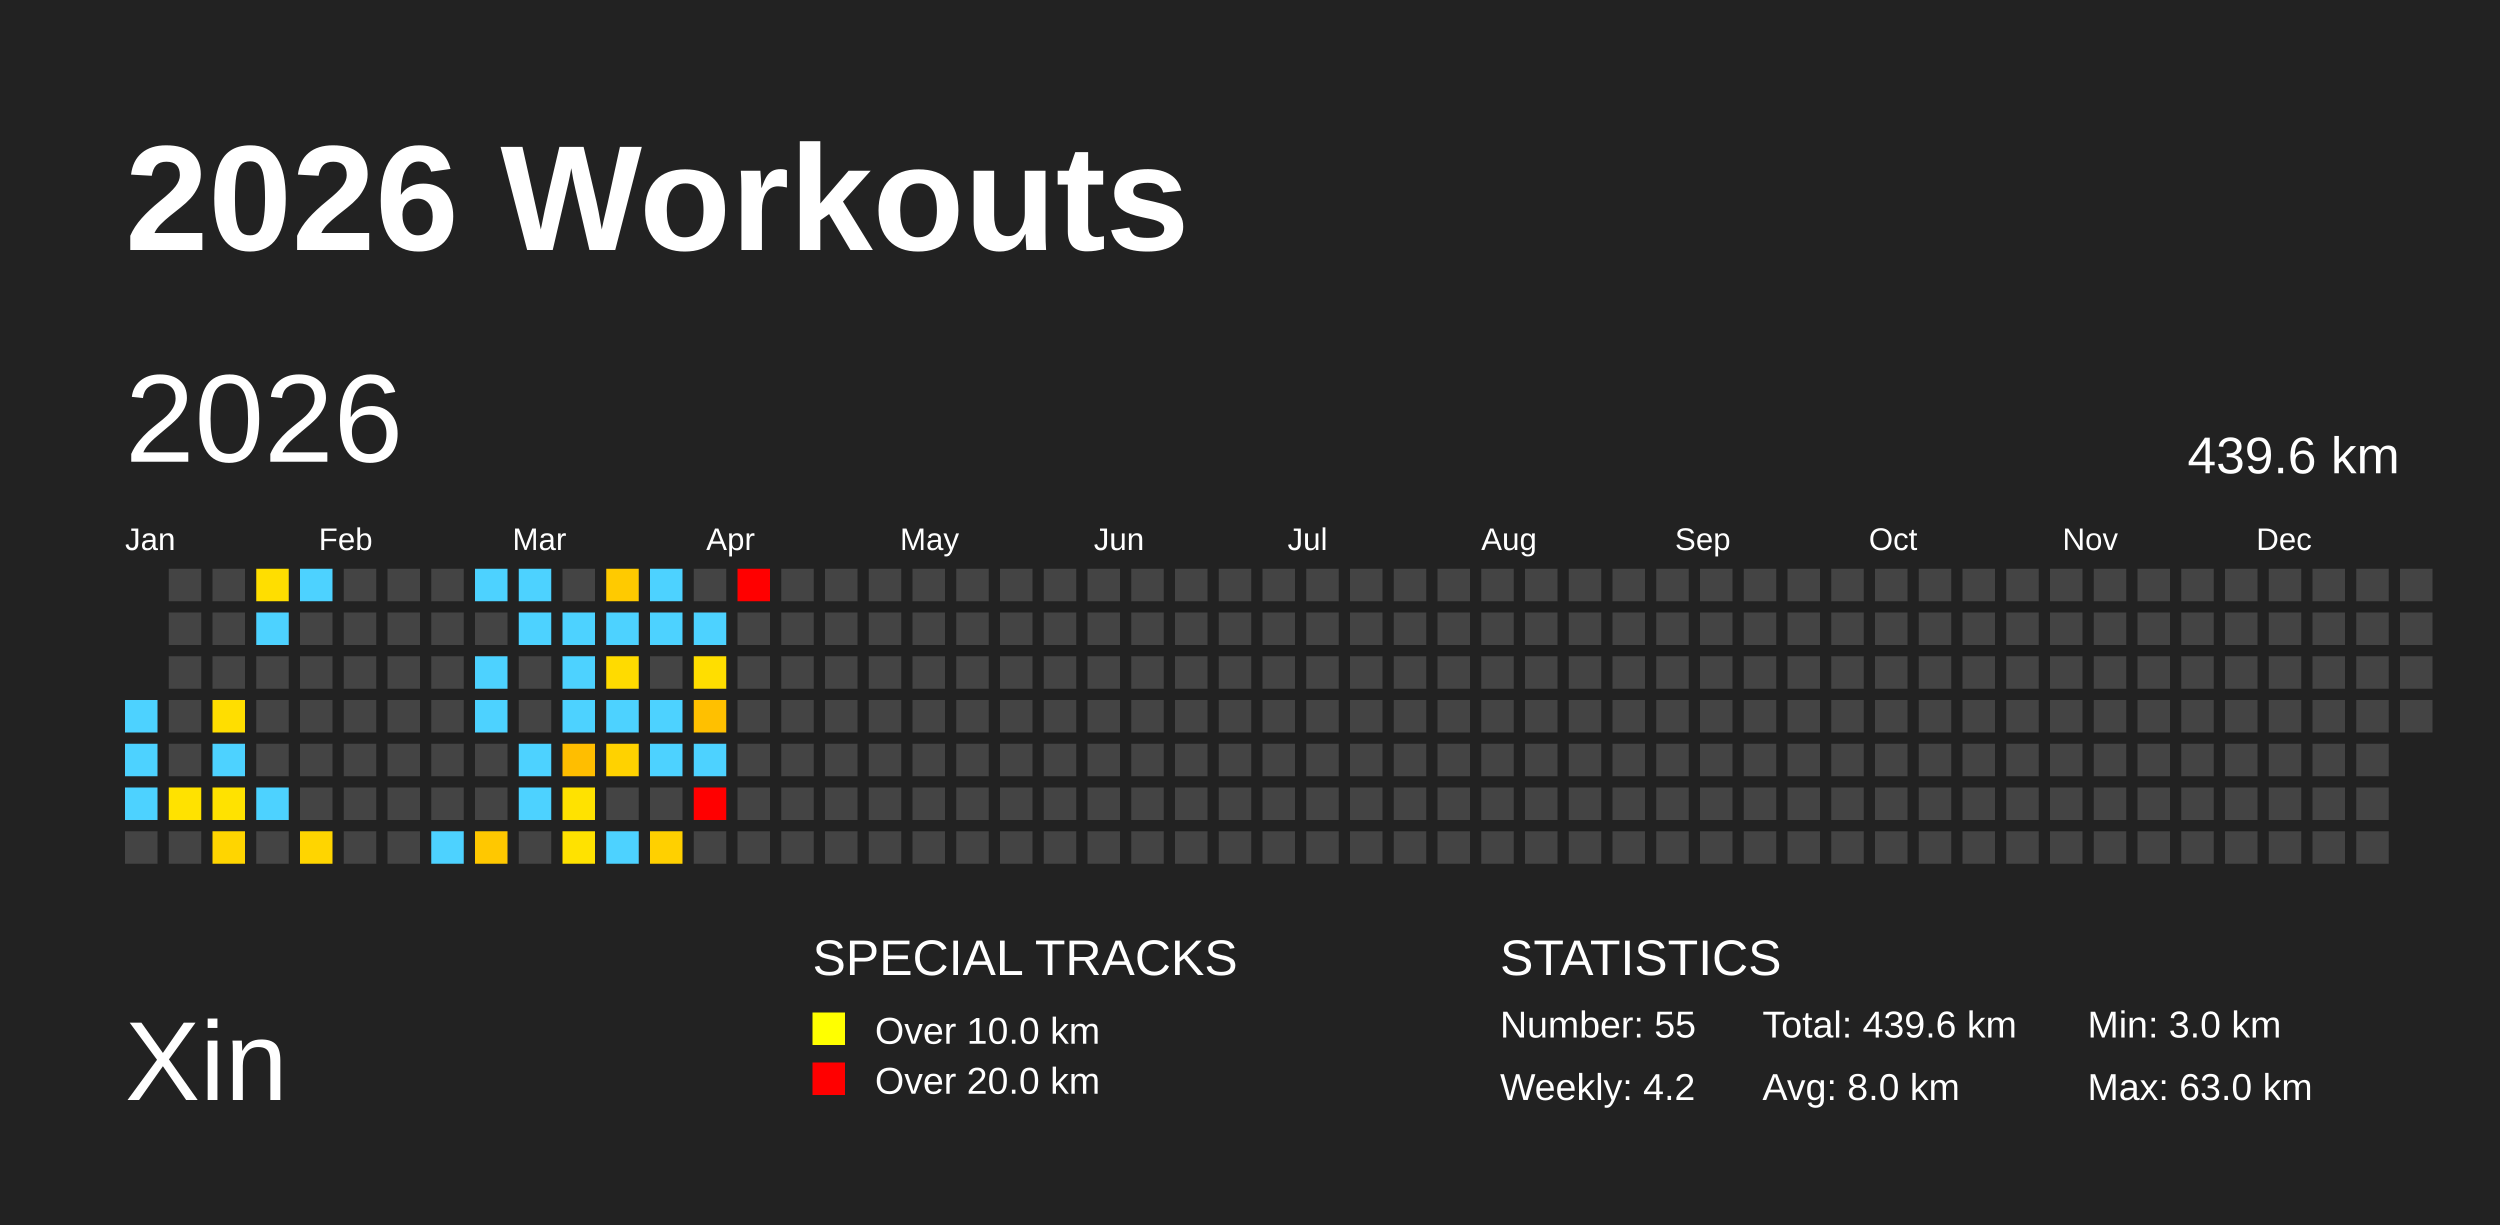
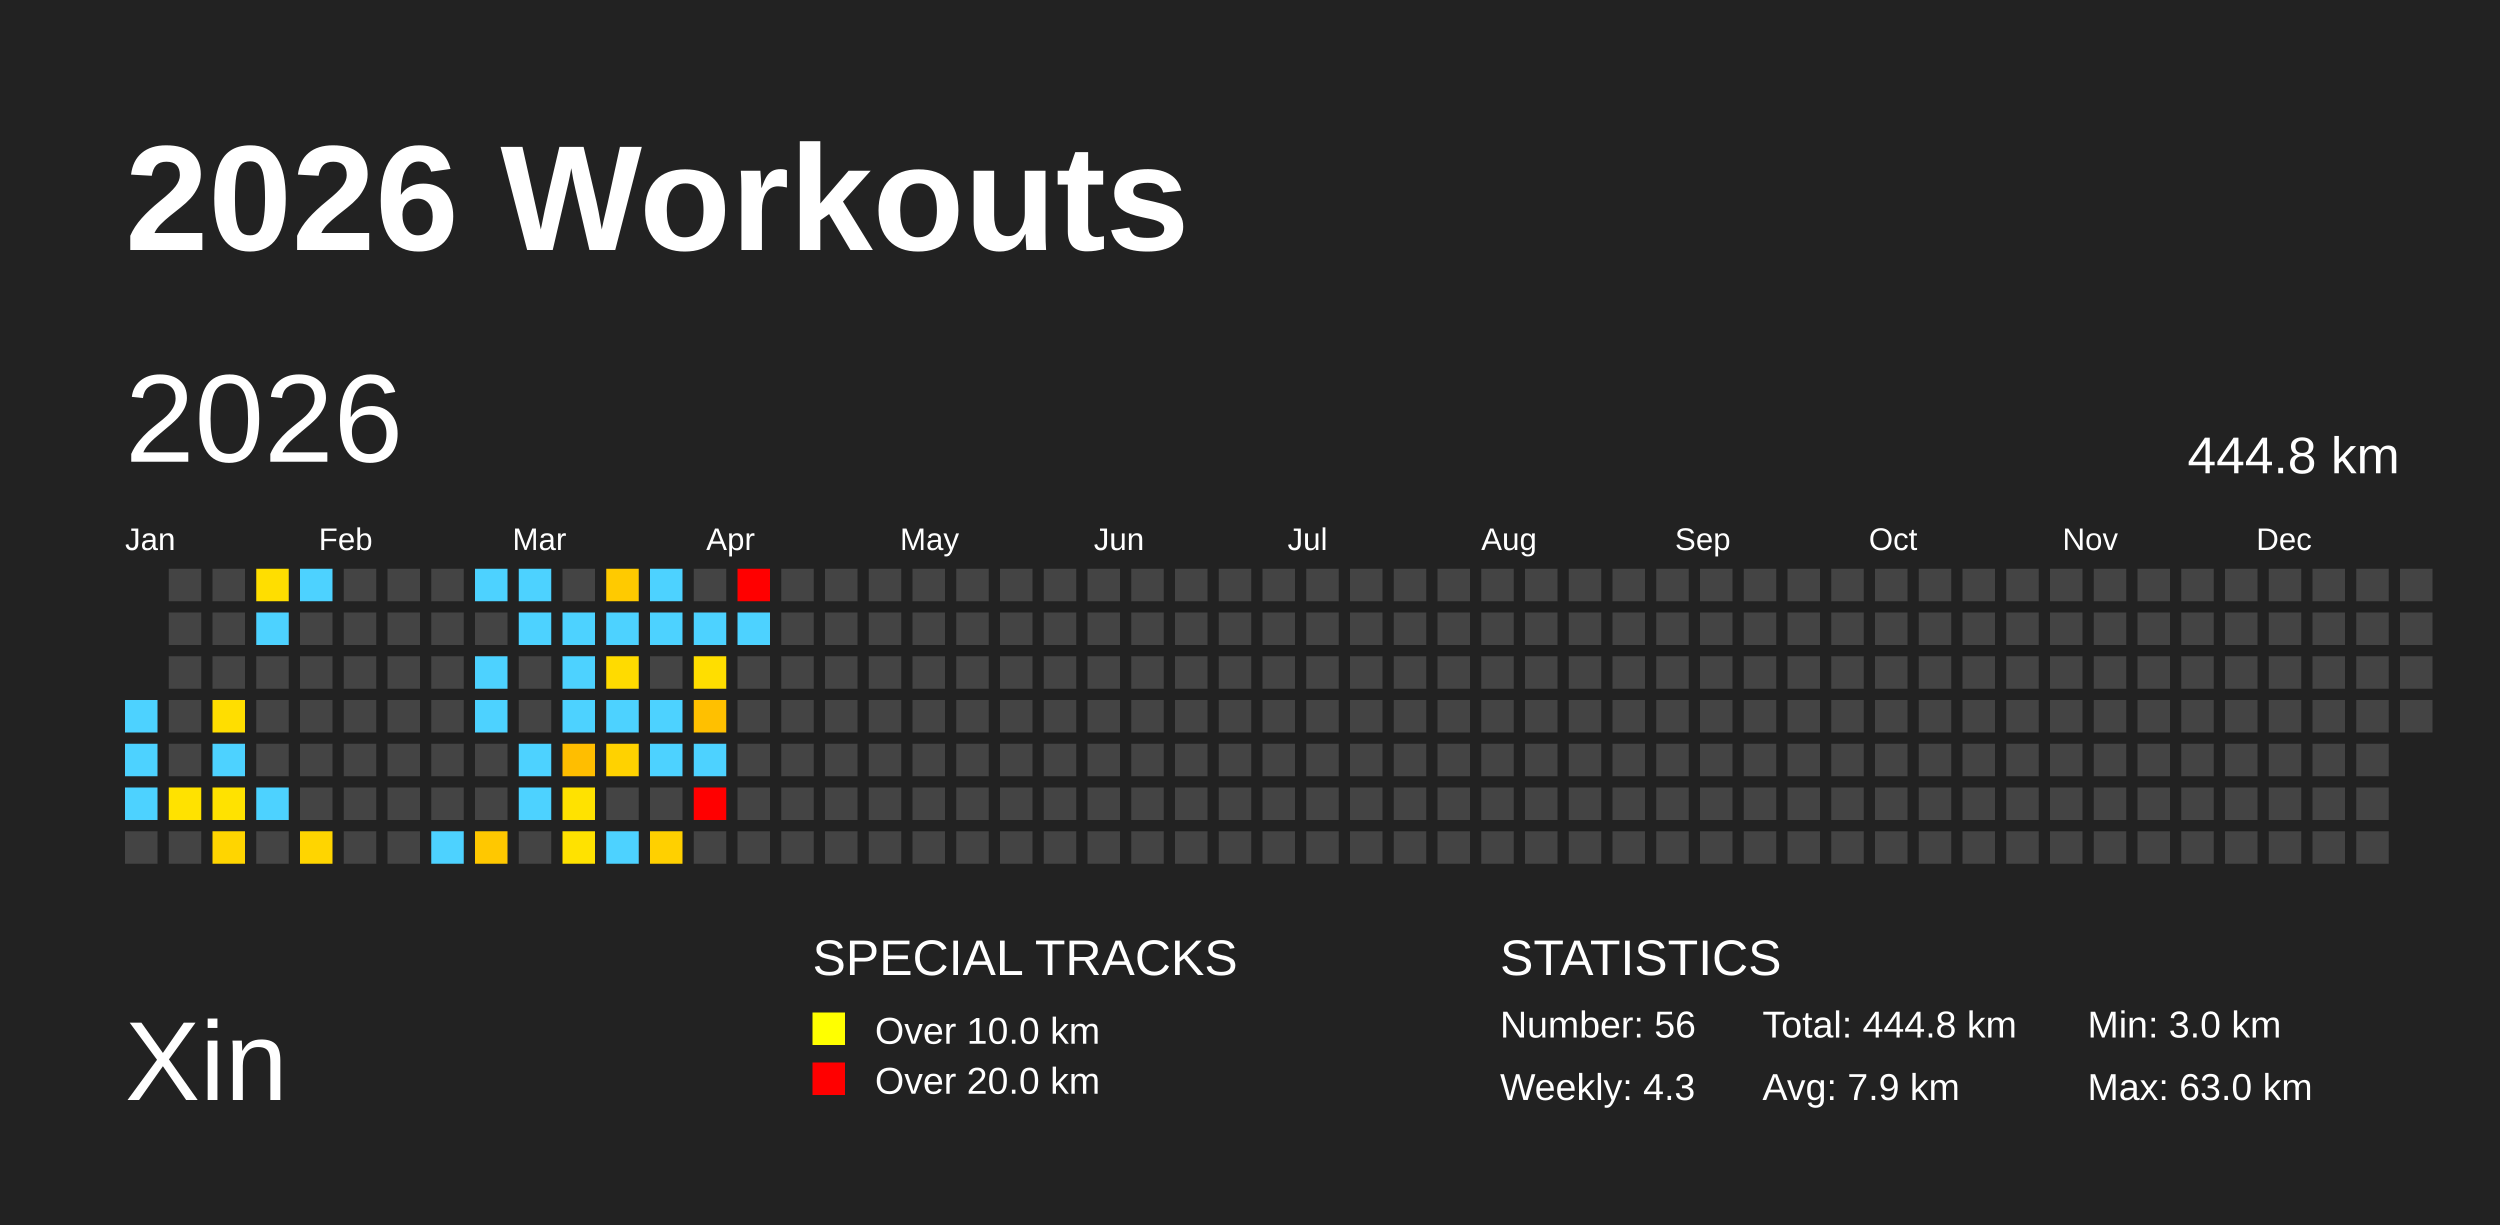
<svg xmlns="http://www.w3.org/2000/svg" baseProfile="full" height="98mm" version="1.1" viewBox="0,0,200,98" width="200mm">
  <defs />
  <rect fill="#222222" height="98" width="200" x="0" y="0" />
  <text fill="#FFFFFF" style="font-size:12px; font-family:Arial; font-weight:bold;" x="10" y="20">2026 Workouts</text>
  <text fill="#FFFFFF" style="font-size:9px; font-family:Arial" x="10" y="88">Xin</text>
  <text fill="#FFFFFF" style="font-size:4px; font-family:Arial" x="65" y="78">SPECIAL TRACKS</text>
  <rect fill="yellow" height="2.6" width="2.6" x="65" y="81" />
  <text fill="#FFFFFF" style="font-size:3px; font-family:Arial" x="70" y="83.5">Over 10.0 km</text>
  <rect fill="red" height="2.6" width="2.6" x="65" y="85" />
  <text fill="#FFFFFF" style="font-size:3px; font-family:Arial" x="70" y="87.5">Over 20.0 km</text>
  <text fill="#FFFFFF" style="font-size:4px; font-family:Arial" x="120" y="78">STATISTICS</text>
-   <text fill="#FFFFFF" style="font-size:3px; font-family:Arial" x="120" y="83">Number: 55</text>
-   <text fill="#FFFFFF" style="font-size:3px; font-family:Arial" x="120" y="88">Weekly: 4.2</text>
-   <text fill="#FFFFFF" style="font-size:3px; font-family:Arial" x="141" y="83">Total: 439.6 km</text>
-   <text fill="#FFFFFF" style="font-size:3px; font-family:Arial" x="141" y="88">Avg: 8.0 km</text>
+   <text fill="#FFFFFF" style="font-size:3px; font-family:Arial" x="120" y="83">Number: 56</text>
+   <text fill="#FFFFFF" style="font-size:3px; font-family:Arial" x="120" y="88">Weekly: 4.3</text>
+   <text fill="#FFFFFF" style="font-size:3px; font-family:Arial" x="141" y="83">Total: 444.8 km</text>
+   <text fill="#FFFFFF" style="font-size:3px; font-family:Arial" x="141" y="88">Avg: 7.9 km</text>
  <text fill="#FFFFFF" style="font-size:3px; font-family:Arial" x="167" y="83">Min: 3.0 km</text>
  <text fill="#FFFFFF" style="font-size:3px; font-family:Arial" x="167" y="88">Max: 63.0 km</text>
  <text dominant-baseline="hanging" fill="#FFFFFF" style="font-size:10.0px; font-family:Arial;" x="10" y="30">2026</text>
-   <text dominant-baseline="hanging" fill="#FFFFFF" style="font-size:4.125px; font-family:Arial;" x="175" y="35">439.6 km</text>
+   <text dominant-baseline="hanging" fill="#FFFFFF" style="font-size:4.125px; font-family:Arial;" x="175" y="35">444.8 km</text>
  <text fill="#FFFFFF" style="font-size:2.5px; font-family:Arial" x="10.0" y="44">Jan</text>
  <text fill="#FFFFFF" style="font-size:2.5px; font-family:Arial" x="25.5" y="44">Feb</text>
  <text fill="#FFFFFF" style="font-size:2.5px; font-family:Arial" x="41.0" y="44">Mar</text>
  <text fill="#FFFFFF" style="font-size:2.5px; font-family:Arial" x="56.5" y="44">Apr</text>
  <text fill="#FFFFFF" style="font-size:2.5px; font-family:Arial" x="72.0" y="44">May</text>
  <text fill="#FFFFFF" style="font-size:2.5px; font-family:Arial" x="87.5" y="44">Jun</text>
  <text fill="#FFFFFF" style="font-size:2.5px; font-family:Arial" x="103.0" y="44">Jul</text>
  <text fill="#FFFFFF" style="font-size:2.5px; font-family:Arial" x="118.5" y="44">Aug</text>
  <text fill="#FFFFFF" style="font-size:2.5px; font-family:Arial" x="134.0" y="44">Sep</text>
  <text fill="#FFFFFF" style="font-size:2.5px; font-family:Arial" x="149.5" y="44">Oct</text>
  <text fill="#FFFFFF" style="font-size:2.5px; font-family:Arial" x="165.0" y="44">Nov</text>
  <text fill="#FFFFFF" style="font-size:2.5px; font-family:Arial" x="180.5" y="44">Dec</text>
  <rect fill="#4dd2ff" height="2.6" width="2.6" x="10.0" y="56.0" />
  <rect fill="#4dd2ff" height="2.6" width="2.6" x="10.0" y="59.5" />
  <rect fill="#4dd2ff" height="2.6" width="2.6" x="10.0" y="63.0" />
  <rect fill="#444444" height="2.6" width="2.6" x="10.0" y="66.5" />
  <rect fill="#444444" height="2.6" width="2.6" x="13.5" y="45.5" />
  <rect fill="#444444" height="2.6" width="2.6" x="13.5" y="49.0" />
  <rect fill="#444444" height="2.6" width="2.6" x="13.5" y="52.5" />
  <rect fill="#444444" height="2.6" width="2.6" x="13.5" y="56.0" />
  <rect fill="#444444" height="2.6" width="2.6" x="13.5" y="59.5" />
  <rect fill="#ffe200" height="2.6" width="2.6" x="13.5" y="63.0" />
  <rect fill="#444444" height="2.6" width="2.6" x="13.5" y="66.5" />
  <rect fill="#444444" height="2.6" width="2.6" x="17.0" y="45.5" />
  <rect fill="#444444" height="2.6" width="2.6" x="17.0" y="49.0" />
  <rect fill="#444444" height="2.6" width="2.6" x="17.0" y="52.5" />
  <rect fill="#ffde00" height="2.6" width="2.6" x="17.0" y="56.0" />
  <rect fill="#4dd2ff" height="2.6" width="2.6" x="17.0" y="59.5" />
  <rect fill="#ffe200" height="2.6" width="2.6" x="17.0" y="63.0" />
  <rect fill="#ffd500" height="2.6" width="2.6" x="17.0" y="66.5" />
  <rect fill="#ffde00" height="2.6" width="2.6" x="20.5" y="45.5" />
  <rect fill="#4dd2ff" height="2.6" width="2.6" x="20.5" y="49.0" />
  <rect fill="#444444" height="2.6" width="2.6" x="20.5" y="52.5" />
  <rect fill="#444444" height="2.6" width="2.6" x="20.5" y="56.0" />
  <rect fill="#444444" height="2.6" width="2.6" x="20.5" y="59.5" />
  <rect fill="#4dd2ff" height="2.6" width="2.6" x="20.5" y="63.0" />
  <rect fill="#444444" height="2.6" width="2.6" x="20.5" y="66.5" />
  <rect fill="#4dd2ff" height="2.6" width="2.6" x="24.0" y="45.5" />
  <rect fill="#444444" height="2.6" width="2.6" x="24.0" y="49.0" />
  <rect fill="#444444" height="2.6" width="2.6" x="24.0" y="52.5" />
  <rect fill="#444444" height="2.6" width="2.6" x="24.0" y="56.0" />
  <rect fill="#444444" height="2.6" width="2.6" x="24.0" y="59.5" />
  <rect fill="#444444" height="2.6" width="2.6" x="24.0" y="63.0" />
  <rect fill="#ffd500" height="2.6" width="2.6" x="24.0" y="66.5" />
  <rect fill="#444444" height="2.6" width="2.6" x="27.5" y="45.5" />
  <rect fill="#444444" height="2.6" width="2.6" x="27.5" y="49.0" />
  <rect fill="#444444" height="2.6" width="2.6" x="27.5" y="52.5" />
  <rect fill="#444444" height="2.6" width="2.6" x="27.5" y="56.0" />
  <rect fill="#444444" height="2.6" width="2.6" x="27.5" y="59.5" />
  <rect fill="#444444" height="2.6" width="2.6" x="27.5" y="63.0" />
  <rect fill="#444444" height="2.6" width="2.6" x="27.5" y="66.5" />
  <rect fill="#444444" height="2.6" width="2.6" x="31.0" y="45.5" />
  <rect fill="#444444" height="2.6" width="2.6" x="31.0" y="49.0" />
  <rect fill="#444444" height="2.6" width="2.6" x="31.0" y="52.5" />
  <rect fill="#444444" height="2.6" width="2.6" x="31.0" y="56.0" />
  <rect fill="#444444" height="2.6" width="2.6" x="31.0" y="59.5" />
  <rect fill="#444444" height="2.6" width="2.6" x="31.0" y="63.0" />
  <rect fill="#444444" height="2.6" width="2.6" x="31.0" y="66.5" />
  <rect fill="#444444" height="2.6" width="2.6" x="34.5" y="45.5" />
  <rect fill="#444444" height="2.6" width="2.6" x="34.5" y="49.0" />
  <rect fill="#444444" height="2.6" width="2.6" x="34.5" y="52.5" />
  <rect fill="#444444" height="2.6" width="2.6" x="34.5" y="56.0" />
  <rect fill="#444444" height="2.6" width="2.6" x="34.5" y="59.5" />
  <rect fill="#444444" height="2.6" width="2.6" x="34.5" y="63.0" />
  <rect fill="#4dd2ff" height="2.6" width="2.6" x="34.5" y="66.5" />
  <rect fill="#4dd2ff" height="2.6" width="2.6" x="38.0" y="45.5" />
  <rect fill="#444444" height="2.6" width="2.6" x="38.0" y="49.0" />
  <rect fill="#4dd2ff" height="2.6" width="2.6" x="38.0" y="52.5" />
  <rect fill="#4dd2ff" height="2.6" width="2.6" x="38.0" y="56.0" />
  <rect fill="#444444" height="2.6" width="2.6" x="38.0" y="59.5" />
  <rect fill="#444444" height="2.6" width="2.6" x="38.0" y="63.0" />
  <rect fill="#ffc800" height="2.6" width="2.6" x="38.0" y="66.5" />
  <rect fill="#4dd2ff" height="2.6" width="2.6" x="41.5" y="45.5" />
  <rect fill="#4dd2ff" height="2.6" width="2.6" x="41.5" y="49.0" />
  <rect fill="#444444" height="2.6" width="2.6" x="41.5" y="52.5" />
  <rect fill="#444444" height="2.6" width="2.6" x="41.5" y="56.0" />
  <rect fill="#4dd2ff" height="2.6" width="2.6" x="41.5" y="59.5" />
  <rect fill="#4dd2ff" height="2.6" width="2.6" x="41.5" y="63.0" />
  <rect fill="#444444" height="2.6" width="2.6" x="41.5" y="66.5" />
  <rect fill="#444444" height="2.6" width="2.6" x="45.0" y="45.5" />
  <rect fill="#4dd2ff" height="2.6" width="2.6" x="45.0" y="49.0" />
  <rect fill="#4dd2ff" height="2.6" width="2.6" x="45.0" y="52.5" />
  <rect fill="#4dd2ff" height="2.6" width="2.6" x="45.0" y="56.0" />
  <rect fill="#ffbe00" height="2.6" width="2.6" x="45.0" y="59.5" />
  <rect fill="#ffe200" height="2.6" width="2.6" x="45.0" y="63.0" />
  <rect fill="#ffe200" height="2.6" width="2.6" x="45.0" y="66.5" />
  <rect fill="#ffca00" height="2.6" width="2.6" x="48.5" y="45.5" />
  <rect fill="#4dd2ff" height="2.6" width="2.6" x="48.5" y="49.0" />
  <rect fill="#ffdb00" height="2.6" width="2.6" x="48.5" y="52.5" />
  <rect fill="#4dd2ff" height="2.6" width="2.6" x="48.5" y="56.0" />
  <rect fill="#ffd200" height="2.6" width="2.6" x="48.5" y="59.5" />
  <rect fill="#444444" height="2.6" width="2.6" x="48.5" y="63.0" />
  <rect fill="#4dd2ff" height="2.6" width="2.6" x="48.5" y="66.5" />
  <rect fill="#4dd2ff" height="2.6" width="2.6" x="52.0" y="45.5" />
  <rect fill="#4dd2ff" height="2.6" width="2.6" x="52.0" y="49.0" />
  <rect fill="#444444" height="2.6" width="2.6" x="52.0" y="52.5" />
  <rect fill="#4dd2ff" height="2.6" width="2.6" x="52.0" y="56.0" />
  <rect fill="#4dd2ff" height="2.6" width="2.6" x="52.0" y="59.5" />
  <rect fill="#444444" height="2.6" width="2.6" x="52.0" y="63.0" />
  <rect fill="#ffd000" height="2.6" width="2.6" x="52.0" y="66.5" />
  <rect fill="#444444" height="2.6" width="2.6" x="55.5" y="45.5" />
  <rect fill="#4dd2ff" height="2.6" width="2.6" x="55.5" y="49.0" />
  <rect fill="#ffde00" height="2.6" width="2.6" x="55.5" y="52.5" />
  <rect fill="#ffc000" height="2.6" width="2.6" x="55.5" y="56.0" />
  <rect fill="#4dd2ff" height="2.6" width="2.6" x="55.5" y="59.5" />
  <rect fill="red" height="2.6" width="2.6" x="55.5" y="63.0" />
  <rect fill="#444444" height="2.6" width="2.6" x="55.5" y="66.5" />
  <rect fill="red" height="2.6" width="2.6" x="59.0" y="45.5" />
-   <rect fill="#444444" height="2.6" width="2.6" x="59.0" y="49.0" />
+   <rect fill="#4dd2ff" height="2.6" width="2.6" x="59.0" y="49.0" />
  <rect fill="#444444" height="2.6" width="2.6" x="59.0" y="52.5" />
  <rect fill="#444444" height="2.6" width="2.6" x="59.0" y="56.0" />
  <rect fill="#444444" height="2.6" width="2.6" x="59.0" y="59.5" />
  <rect fill="#444444" height="2.6" width="2.6" x="59.0" y="63.0" />
  <rect fill="#444444" height="2.6" width="2.6" x="59.0" y="66.5" />
  <rect fill="#444444" height="2.6" width="2.6" x="62.5" y="45.5" />
  <rect fill="#444444" height="2.6" width="2.6" x="62.5" y="49.0" />
  <rect fill="#444444" height="2.6" width="2.6" x="62.5" y="52.5" />
  <rect fill="#444444" height="2.6" width="2.6" x="62.5" y="56.0" />
  <rect fill="#444444" height="2.6" width="2.6" x="62.5" y="59.5" />
  <rect fill="#444444" height="2.6" width="2.6" x="62.5" y="63.0" />
  <rect fill="#444444" height="2.6" width="2.6" x="62.5" y="66.5" />
  <rect fill="#444444" height="2.6" width="2.6" x="66.0" y="45.5" />
  <rect fill="#444444" height="2.6" width="2.6" x="66.0" y="49.0" />
  <rect fill="#444444" height="2.6" width="2.6" x="66.0" y="52.5" />
  <rect fill="#444444" height="2.6" width="2.6" x="66.0" y="56.0" />
  <rect fill="#444444" height="2.6" width="2.6" x="66.0" y="59.5" />
  <rect fill="#444444" height="2.6" width="2.6" x="66.0" y="63.0" />
  <rect fill="#444444" height="2.6" width="2.6" x="66.0" y="66.5" />
  <rect fill="#444444" height="2.6" width="2.6" x="69.5" y="45.5" />
  <rect fill="#444444" height="2.6" width="2.6" x="69.5" y="49.0" />
  <rect fill="#444444" height="2.6" width="2.6" x="69.5" y="52.5" />
  <rect fill="#444444" height="2.6" width="2.6" x="69.5" y="56.0" />
  <rect fill="#444444" height="2.6" width="2.6" x="69.5" y="59.5" />
  <rect fill="#444444" height="2.6" width="2.6" x="69.5" y="63.0" />
  <rect fill="#444444" height="2.6" width="2.6" x="69.5" y="66.5" />
  <rect fill="#444444" height="2.6" width="2.6" x="73.0" y="45.5" />
  <rect fill="#444444" height="2.6" width="2.6" x="73.0" y="49.0" />
  <rect fill="#444444" height="2.6" width="2.6" x="73.0" y="52.5" />
  <rect fill="#444444" height="2.6" width="2.6" x="73.0" y="56.0" />
  <rect fill="#444444" height="2.6" width="2.6" x="73.0" y="59.5" />
  <rect fill="#444444" height="2.6" width="2.6" x="73.0" y="63.0" />
  <rect fill="#444444" height="2.6" width="2.6" x="73.0" y="66.5" />
  <rect fill="#444444" height="2.6" width="2.6" x="76.5" y="45.5" />
  <rect fill="#444444" height="2.6" width="2.6" x="76.5" y="49.0" />
  <rect fill="#444444" height="2.6" width="2.6" x="76.5" y="52.5" />
  <rect fill="#444444" height="2.6" width="2.6" x="76.5" y="56.0" />
  <rect fill="#444444" height="2.6" width="2.6" x="76.5" y="59.5" />
  <rect fill="#444444" height="2.6" width="2.6" x="76.5" y="63.0" />
  <rect fill="#444444" height="2.6" width="2.6" x="76.5" y="66.5" />
  <rect fill="#444444" height="2.6" width="2.6" x="80.0" y="45.5" />
  <rect fill="#444444" height="2.6" width="2.6" x="80.0" y="49.0" />
  <rect fill="#444444" height="2.6" width="2.6" x="80.0" y="52.5" />
  <rect fill="#444444" height="2.6" width="2.6" x="80.0" y="56.0" />
  <rect fill="#444444" height="2.6" width="2.6" x="80.0" y="59.5" />
  <rect fill="#444444" height="2.6" width="2.6" x="80.0" y="63.0" />
  <rect fill="#444444" height="2.6" width="2.6" x="80.0" y="66.5" />
  <rect fill="#444444" height="2.6" width="2.6" x="83.5" y="45.5" />
  <rect fill="#444444" height="2.6" width="2.6" x="83.5" y="49.0" />
  <rect fill="#444444" height="2.6" width="2.6" x="83.5" y="52.5" />
  <rect fill="#444444" height="2.6" width="2.6" x="83.5" y="56.0" />
  <rect fill="#444444" height="2.6" width="2.6" x="83.5" y="59.5" />
  <rect fill="#444444" height="2.6" width="2.6" x="83.5" y="63.0" />
  <rect fill="#444444" height="2.6" width="2.6" x="83.5" y="66.5" />
  <rect fill="#444444" height="2.6" width="2.6" x="87.0" y="45.5" />
  <rect fill="#444444" height="2.6" width="2.6" x="87.0" y="49.0" />
  <rect fill="#444444" height="2.6" width="2.6" x="87.0" y="52.5" />
  <rect fill="#444444" height="2.6" width="2.6" x="87.0" y="56.0" />
  <rect fill="#444444" height="2.6" width="2.6" x="87.0" y="59.5" />
  <rect fill="#444444" height="2.6" width="2.6" x="87.0" y="63.0" />
  <rect fill="#444444" height="2.6" width="2.6" x="87.0" y="66.5" />
  <rect fill="#444444" height="2.6" width="2.6" x="90.5" y="45.5" />
  <rect fill="#444444" height="2.6" width="2.6" x="90.5" y="49.0" />
  <rect fill="#444444" height="2.6" width="2.6" x="90.5" y="52.5" />
  <rect fill="#444444" height="2.6" width="2.6" x="90.5" y="56.0" />
  <rect fill="#444444" height="2.6" width="2.6" x="90.5" y="59.5" />
  <rect fill="#444444" height="2.6" width="2.6" x="90.5" y="63.0" />
  <rect fill="#444444" height="2.6" width="2.6" x="90.5" y="66.5" />
  <rect fill="#444444" height="2.6" width="2.6" x="94.0" y="45.5" />
  <rect fill="#444444" height="2.6" width="2.6" x="94.0" y="49.0" />
  <rect fill="#444444" height="2.6" width="2.6" x="94.0" y="52.5" />
  <rect fill="#444444" height="2.6" width="2.6" x="94.0" y="56.0" />
  <rect fill="#444444" height="2.6" width="2.6" x="94.0" y="59.5" />
  <rect fill="#444444" height="2.6" width="2.6" x="94.0" y="63.0" />
  <rect fill="#444444" height="2.6" width="2.6" x="94.0" y="66.5" />
  <rect fill="#444444" height="2.6" width="2.6" x="97.5" y="45.5" />
  <rect fill="#444444" height="2.6" width="2.6" x="97.5" y="49.0" />
  <rect fill="#444444" height="2.6" width="2.6" x="97.5" y="52.5" />
  <rect fill="#444444" height="2.6" width="2.6" x="97.5" y="56.0" />
  <rect fill="#444444" height="2.6" width="2.6" x="97.5" y="59.5" />
  <rect fill="#444444" height="2.6" width="2.6" x="97.5" y="63.0" />
  <rect fill="#444444" height="2.6" width="2.6" x="97.5" y="66.5" />
  <rect fill="#444444" height="2.6" width="2.6" x="101.0" y="45.5" />
  <rect fill="#444444" height="2.6" width="2.6" x="101.0" y="49.0" />
  <rect fill="#444444" height="2.6" width="2.6" x="101.0" y="52.5" />
  <rect fill="#444444" height="2.6" width="2.6" x="101.0" y="56.0" />
  <rect fill="#444444" height="2.6" width="2.6" x="101.0" y="59.5" />
  <rect fill="#444444" height="2.6" width="2.6" x="101.0" y="63.0" />
  <rect fill="#444444" height="2.6" width="2.6" x="101.0" y="66.5" />
  <rect fill="#444444" height="2.6" width="2.6" x="104.5" y="45.5" />
  <rect fill="#444444" height="2.6" width="2.6" x="104.5" y="49.0" />
  <rect fill="#444444" height="2.6" width="2.6" x="104.5" y="52.5" />
  <rect fill="#444444" height="2.6" width="2.6" x="104.5" y="56.0" />
  <rect fill="#444444" height="2.6" width="2.6" x="104.5" y="59.5" />
  <rect fill="#444444" height="2.6" width="2.6" x="104.5" y="63.0" />
  <rect fill="#444444" height="2.6" width="2.6" x="104.5" y="66.5" />
  <rect fill="#444444" height="2.6" width="2.6" x="108.0" y="45.5" />
  <rect fill="#444444" height="2.6" width="2.6" x="108.0" y="49.0" />
  <rect fill="#444444" height="2.6" width="2.6" x="108.0" y="52.5" />
  <rect fill="#444444" height="2.6" width="2.6" x="108.0" y="56.0" />
  <rect fill="#444444" height="2.6" width="2.6" x="108.0" y="59.5" />
  <rect fill="#444444" height="2.6" width="2.6" x="108.0" y="63.0" />
  <rect fill="#444444" height="2.6" width="2.6" x="108.0" y="66.5" />
  <rect fill="#444444" height="2.6" width="2.6" x="111.5" y="45.5" />
  <rect fill="#444444" height="2.6" width="2.6" x="111.5" y="49.0" />
  <rect fill="#444444" height="2.6" width="2.6" x="111.5" y="52.5" />
  <rect fill="#444444" height="2.6" width="2.6" x="111.5" y="56.0" />
  <rect fill="#444444" height="2.6" width="2.6" x="111.5" y="59.5" />
  <rect fill="#444444" height="2.6" width="2.6" x="111.5" y="63.0" />
  <rect fill="#444444" height="2.6" width="2.6" x="111.5" y="66.5" />
  <rect fill="#444444" height="2.6" width="2.6" x="115.0" y="45.5" />
  <rect fill="#444444" height="2.6" width="2.6" x="115.0" y="49.0" />
  <rect fill="#444444" height="2.6" width="2.6" x="115.0" y="52.5" />
  <rect fill="#444444" height="2.6" width="2.6" x="115.0" y="56.0" />
  <rect fill="#444444" height="2.6" width="2.6" x="115.0" y="59.5" />
  <rect fill="#444444" height="2.6" width="2.6" x="115.0" y="63.0" />
  <rect fill="#444444" height="2.6" width="2.6" x="115.0" y="66.5" />
  <rect fill="#444444" height="2.6" width="2.6" x="118.5" y="45.5" />
  <rect fill="#444444" height="2.6" width="2.6" x="118.5" y="49.0" />
  <rect fill="#444444" height="2.6" width="2.6" x="118.5" y="52.5" />
  <rect fill="#444444" height="2.6" width="2.6" x="118.5" y="56.0" />
  <rect fill="#444444" height="2.6" width="2.6" x="118.5" y="59.5" />
  <rect fill="#444444" height="2.6" width="2.6" x="118.5" y="63.0" />
  <rect fill="#444444" height="2.6" width="2.6" x="118.5" y="66.5" />
  <rect fill="#444444" height="2.6" width="2.6" x="122.0" y="45.5" />
  <rect fill="#444444" height="2.6" width="2.6" x="122.0" y="49.0" />
  <rect fill="#444444" height="2.6" width="2.6" x="122.0" y="52.5" />
  <rect fill="#444444" height="2.6" width="2.6" x="122.0" y="56.0" />
  <rect fill="#444444" height="2.6" width="2.6" x="122.0" y="59.5" />
  <rect fill="#444444" height="2.6" width="2.6" x="122.0" y="63.0" />
  <rect fill="#444444" height="2.6" width="2.6" x="122.0" y="66.5" />
  <rect fill="#444444" height="2.6" width="2.6" x="125.5" y="45.5" />
  <rect fill="#444444" height="2.6" width="2.6" x="125.5" y="49.0" />
  <rect fill="#444444" height="2.6" width="2.6" x="125.5" y="52.5" />
  <rect fill="#444444" height="2.6" width="2.6" x="125.5" y="56.0" />
  <rect fill="#444444" height="2.6" width="2.6" x="125.5" y="59.5" />
  <rect fill="#444444" height="2.6" width="2.6" x="125.5" y="63.0" />
  <rect fill="#444444" height="2.6" width="2.6" x="125.5" y="66.5" />
  <rect fill="#444444" height="2.6" width="2.6" x="129.0" y="45.5" />
  <rect fill="#444444" height="2.6" width="2.6" x="129.0" y="49.0" />
  <rect fill="#444444" height="2.6" width="2.6" x="129.0" y="52.5" />
  <rect fill="#444444" height="2.6" width="2.6" x="129.0" y="56.0" />
  <rect fill="#444444" height="2.6" width="2.6" x="129.0" y="59.5" />
  <rect fill="#444444" height="2.6" width="2.6" x="129.0" y="63.0" />
  <rect fill="#444444" height="2.6" width="2.6" x="129.0" y="66.5" />
  <rect fill="#444444" height="2.6" width="2.6" x="132.5" y="45.5" />
  <rect fill="#444444" height="2.6" width="2.6" x="132.5" y="49.0" />
  <rect fill="#444444" height="2.6" width="2.6" x="132.5" y="52.5" />
  <rect fill="#444444" height="2.6" width="2.6" x="132.5" y="56.0" />
  <rect fill="#444444" height="2.6" width="2.6" x="132.5" y="59.5" />
  <rect fill="#444444" height="2.6" width="2.6" x="132.5" y="63.0" />
  <rect fill="#444444" height="2.6" width="2.6" x="132.5" y="66.5" />
  <rect fill="#444444" height="2.6" width="2.6" x="136.0" y="45.5" />
  <rect fill="#444444" height="2.6" width="2.6" x="136.0" y="49.0" />
  <rect fill="#444444" height="2.6" width="2.6" x="136.0" y="52.5" />
  <rect fill="#444444" height="2.6" width="2.6" x="136.0" y="56.0" />
  <rect fill="#444444" height="2.6" width="2.6" x="136.0" y="59.5" />
  <rect fill="#444444" height="2.6" width="2.6" x="136.0" y="63.0" />
  <rect fill="#444444" height="2.6" width="2.6" x="136.0" y="66.5" />
  <rect fill="#444444" height="2.6" width="2.6" x="139.5" y="45.5" />
  <rect fill="#444444" height="2.6" width="2.6" x="139.5" y="49.0" />
  <rect fill="#444444" height="2.6" width="2.6" x="139.5" y="52.5" />
  <rect fill="#444444" height="2.6" width="2.6" x="139.5" y="56.0" />
  <rect fill="#444444" height="2.6" width="2.6" x="139.5" y="59.5" />
  <rect fill="#444444" height="2.6" width="2.6" x="139.5" y="63.0" />
  <rect fill="#444444" height="2.6" width="2.6" x="139.5" y="66.5" />
  <rect fill="#444444" height="2.6" width="2.6" x="143.0" y="45.5" />
  <rect fill="#444444" height="2.6" width="2.6" x="143.0" y="49.0" />
  <rect fill="#444444" height="2.6" width="2.6" x="143.0" y="52.5" />
  <rect fill="#444444" height="2.6" width="2.6" x="143.0" y="56.0" />
  <rect fill="#444444" height="2.6" width="2.6" x="143.0" y="59.5" />
  <rect fill="#444444" height="2.6" width="2.6" x="143.0" y="63.0" />
  <rect fill="#444444" height="2.6" width="2.6" x="143.0" y="66.5" />
  <rect fill="#444444" height="2.6" width="2.6" x="146.5" y="45.5" />
  <rect fill="#444444" height="2.6" width="2.6" x="146.5" y="49.0" />
  <rect fill="#444444" height="2.6" width="2.6" x="146.5" y="52.5" />
  <rect fill="#444444" height="2.6" width="2.6" x="146.5" y="56.0" />
  <rect fill="#444444" height="2.6" width="2.6" x="146.5" y="59.5" />
  <rect fill="#444444" height="2.6" width="2.6" x="146.5" y="63.0" />
  <rect fill="#444444" height="2.6" width="2.6" x="146.5" y="66.5" />
  <rect fill="#444444" height="2.6" width="2.6" x="150.0" y="45.5" />
  <rect fill="#444444" height="2.6" width="2.6" x="150.0" y="49.0" />
  <rect fill="#444444" height="2.6" width="2.6" x="150.0" y="52.5" />
  <rect fill="#444444" height="2.6" width="2.6" x="150.0" y="56.0" />
  <rect fill="#444444" height="2.6" width="2.6" x="150.0" y="59.5" />
  <rect fill="#444444" height="2.6" width="2.6" x="150.0" y="63.0" />
  <rect fill="#444444" height="2.6" width="2.6" x="150.0" y="66.5" />
  <rect fill="#444444" height="2.6" width="2.6" x="153.5" y="45.5" />
  <rect fill="#444444" height="2.6" width="2.6" x="153.5" y="49.0" />
  <rect fill="#444444" height="2.6" width="2.6" x="153.5" y="52.5" />
  <rect fill="#444444" height="2.6" width="2.6" x="153.5" y="56.0" />
  <rect fill="#444444" height="2.6" width="2.6" x="153.5" y="59.5" />
  <rect fill="#444444" height="2.6" width="2.6" x="153.5" y="63.0" />
  <rect fill="#444444" height="2.6" width="2.6" x="153.5" y="66.5" />
  <rect fill="#444444" height="2.6" width="2.6" x="157.0" y="45.5" />
  <rect fill="#444444" height="2.6" width="2.6" x="157.0" y="49.0" />
  <rect fill="#444444" height="2.6" width="2.6" x="157.0" y="52.5" />
  <rect fill="#444444" height="2.6" width="2.6" x="157.0" y="56.0" />
  <rect fill="#444444" height="2.6" width="2.6" x="157.0" y="59.5" />
  <rect fill="#444444" height="2.6" width="2.6" x="157.0" y="63.0" />
  <rect fill="#444444" height="2.6" width="2.6" x="157.0" y="66.5" />
  <rect fill="#444444" height="2.6" width="2.6" x="160.5" y="45.5" />
  <rect fill="#444444" height="2.6" width="2.6" x="160.5" y="49.0" />
  <rect fill="#444444" height="2.6" width="2.6" x="160.5" y="52.5" />
  <rect fill="#444444" height="2.6" width="2.6" x="160.5" y="56.0" />
  <rect fill="#444444" height="2.6" width="2.6" x="160.5" y="59.5" />
  <rect fill="#444444" height="2.6" width="2.6" x="160.5" y="63.0" />
  <rect fill="#444444" height="2.6" width="2.6" x="160.5" y="66.5" />
  <rect fill="#444444" height="2.6" width="2.6" x="164.0" y="45.5" />
  <rect fill="#444444" height="2.6" width="2.6" x="164.0" y="49.0" />
  <rect fill="#444444" height="2.6" width="2.6" x="164.0" y="52.5" />
  <rect fill="#444444" height="2.6" width="2.6" x="164.0" y="56.0" />
  <rect fill="#444444" height="2.6" width="2.6" x="164.0" y="59.5" />
  <rect fill="#444444" height="2.6" width="2.6" x="164.0" y="63.0" />
  <rect fill="#444444" height="2.6" width="2.6" x="164.0" y="66.5" />
  <rect fill="#444444" height="2.6" width="2.6" x="167.5" y="45.5" />
  <rect fill="#444444" height="2.6" width="2.6" x="167.5" y="49.0" />
  <rect fill="#444444" height="2.6" width="2.6" x="167.5" y="52.5" />
  <rect fill="#444444" height="2.6" width="2.6" x="167.5" y="56.0" />
  <rect fill="#444444" height="2.6" width="2.6" x="167.5" y="59.5" />
  <rect fill="#444444" height="2.6" width="2.6" x="167.5" y="63.0" />
  <rect fill="#444444" height="2.6" width="2.6" x="167.5" y="66.5" />
  <rect fill="#444444" height="2.6" width="2.6" x="171.0" y="45.5" />
  <rect fill="#444444" height="2.6" width="2.6" x="171.0" y="49.0" />
  <rect fill="#444444" height="2.6" width="2.6" x="171.0" y="52.5" />
  <rect fill="#444444" height="2.6" width="2.6" x="171.0" y="56.0" />
  <rect fill="#444444" height="2.6" width="2.6" x="171.0" y="59.5" />
  <rect fill="#444444" height="2.6" width="2.6" x="171.0" y="63.0" />
  <rect fill="#444444" height="2.6" width="2.6" x="171.0" y="66.5" />
  <rect fill="#444444" height="2.6" width="2.6" x="174.5" y="45.5" />
  <rect fill="#444444" height="2.6" width="2.6" x="174.5" y="49.0" />
  <rect fill="#444444" height="2.6" width="2.6" x="174.5" y="52.5" />
  <rect fill="#444444" height="2.6" width="2.6" x="174.5" y="56.0" />
  <rect fill="#444444" height="2.6" width="2.6" x="174.5" y="59.5" />
  <rect fill="#444444" height="2.6" width="2.6" x="174.5" y="63.0" />
  <rect fill="#444444" height="2.6" width="2.6" x="174.5" y="66.5" />
  <rect fill="#444444" height="2.6" width="2.6" x="178.0" y="45.5" />
  <rect fill="#444444" height="2.6" width="2.6" x="178.0" y="49.0" />
  <rect fill="#444444" height="2.6" width="2.6" x="178.0" y="52.5" />
  <rect fill="#444444" height="2.6" width="2.6" x="178.0" y="56.0" />
  <rect fill="#444444" height="2.6" width="2.6" x="178.0" y="59.5" />
  <rect fill="#444444" height="2.6" width="2.6" x="178.0" y="63.0" />
  <rect fill="#444444" height="2.6" width="2.6" x="178.0" y="66.5" />
  <rect fill="#444444" height="2.6" width="2.6" x="181.5" y="45.5" />
  <rect fill="#444444" height="2.6" width="2.6" x="181.5" y="49.0" />
  <rect fill="#444444" height="2.6" width="2.6" x="181.5" y="52.5" />
  <rect fill="#444444" height="2.6" width="2.6" x="181.5" y="56.0" />
  <rect fill="#444444" height="2.6" width="2.6" x="181.5" y="59.5" />
  <rect fill="#444444" height="2.6" width="2.6" x="181.5" y="63.0" />
  <rect fill="#444444" height="2.6" width="2.6" x="181.5" y="66.5" />
  <rect fill="#444444" height="2.6" width="2.6" x="185.0" y="45.5" />
  <rect fill="#444444" height="2.6" width="2.6" x="185.0" y="49.0" />
  <rect fill="#444444" height="2.6" width="2.6" x="185.0" y="52.5" />
  <rect fill="#444444" height="2.6" width="2.6" x="185.0" y="56.0" />
  <rect fill="#444444" height="2.6" width="2.6" x="185.0" y="59.5" />
  <rect fill="#444444" height="2.6" width="2.6" x="185.0" y="63.0" />
  <rect fill="#444444" height="2.6" width="2.6" x="185.0" y="66.5" />
  <rect fill="#444444" height="2.6" width="2.6" x="188.5" y="45.5" />
  <rect fill="#444444" height="2.6" width="2.6" x="188.5" y="49.0" />
  <rect fill="#444444" height="2.6" width="2.6" x="188.5" y="52.5" />
  <rect fill="#444444" height="2.6" width="2.6" x="188.5" y="56.0" />
  <rect fill="#444444" height="2.6" width="2.6" x="188.5" y="59.5" />
  <rect fill="#444444" height="2.6" width="2.6" x="188.5" y="63.0" />
  <rect fill="#444444" height="2.6" width="2.6" x="188.5" y="66.5" />
  <rect fill="#444444" height="2.6" width="2.6" x="192.0" y="45.5" />
  <rect fill="#444444" height="2.6" width="2.6" x="192.0" y="49.0" />
  <rect fill="#444444" height="2.6" width="2.6" x="192.0" y="52.5" />
  <rect fill="#444444" height="2.6" width="2.6" x="192.0" y="56.0" />
</svg>
